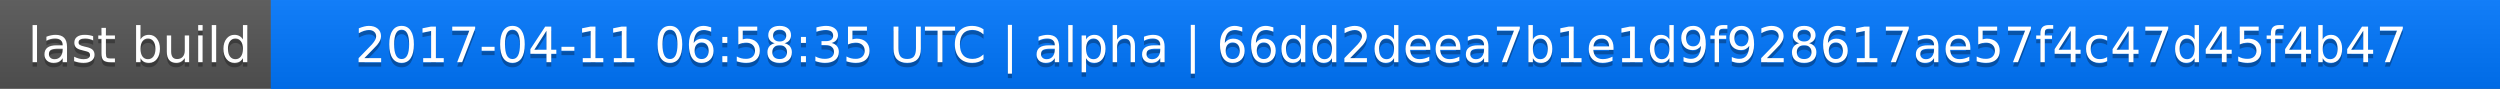
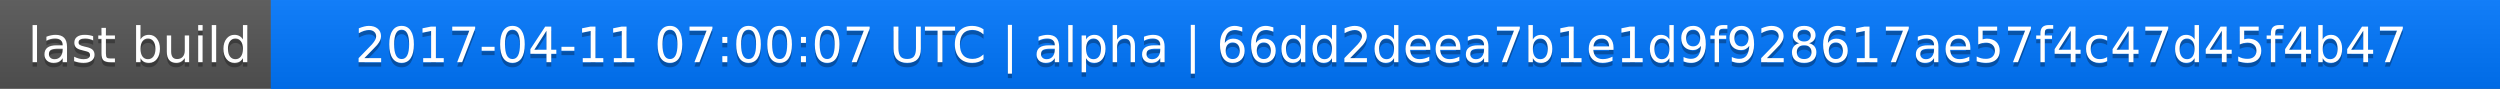
<svg xmlns="http://www.w3.org/2000/svg" width="563" height="20">
  <linearGradient id="a" x2="0" y2="100%">
    <stop offset="0" stop-color="#bbb" stop-opacity=".1" />
    <stop offset="1" stop-opacity=".1" />
  </linearGradient>
  <rect rx="0" width="563" height="20" fill="#555" />
  <rect rx="0" x="61" width="502" height="20" fill="#07f" />
  <path fill="#07f" d="M61 0h4v20h-4z" />
  <rect rx="0" width="563" height="20" fill="url(#a)" />
  <g fill="#fff" text-anchor="middle" font-family="DejaVu Sans,Verdana,Geneva,sans-serif" font-size="11">
    <text x="31.5" y="15" fill="#010101" fill-opacity=".3">last build</text>
    <text x="31.5" y="14">last build</text>
-     <text x="311" y="15" fill="#010101" fill-opacity=".3">2017-04-11 06:58:35 UTC | alpha | 66dd2deea7b1e1d9f928617ae57f4c47d45f4b47</text>
-     <text x="311" y="14">2017-04-11 06:58:35 UTC | alpha | 66dd2deea7b1e1d9f928617ae57f4c47d45f4b47</text>
+     <text x="311" y="15" fill="#010101" fill-opacity=".3">2017-04-11 07:00:07 UTC | alpha | 66dd2deea7b1e1d9f928617ae57f4c47d45f4b47</text>
+     <text x="311" y="14">2017-04-11 07:00:07 UTC | alpha | 66dd2deea7b1e1d9f928617ae57f4c47d45f4b47</text>
  </g>
</svg>
